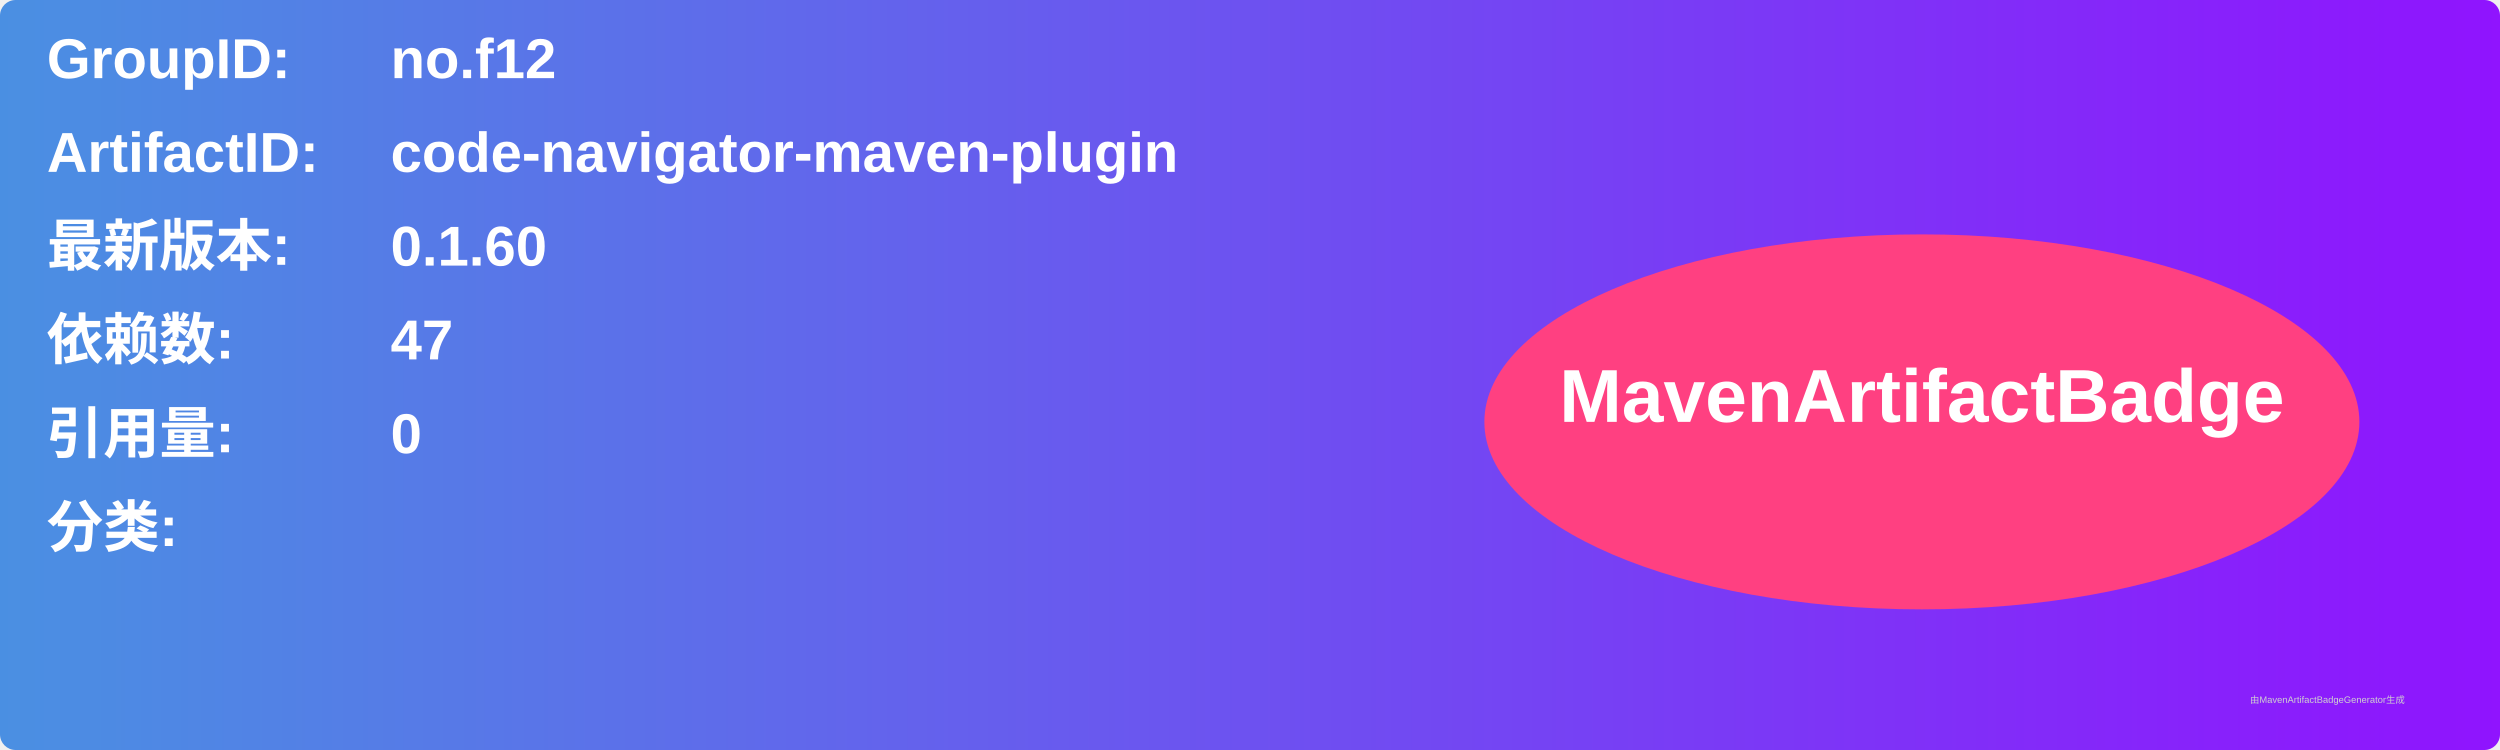
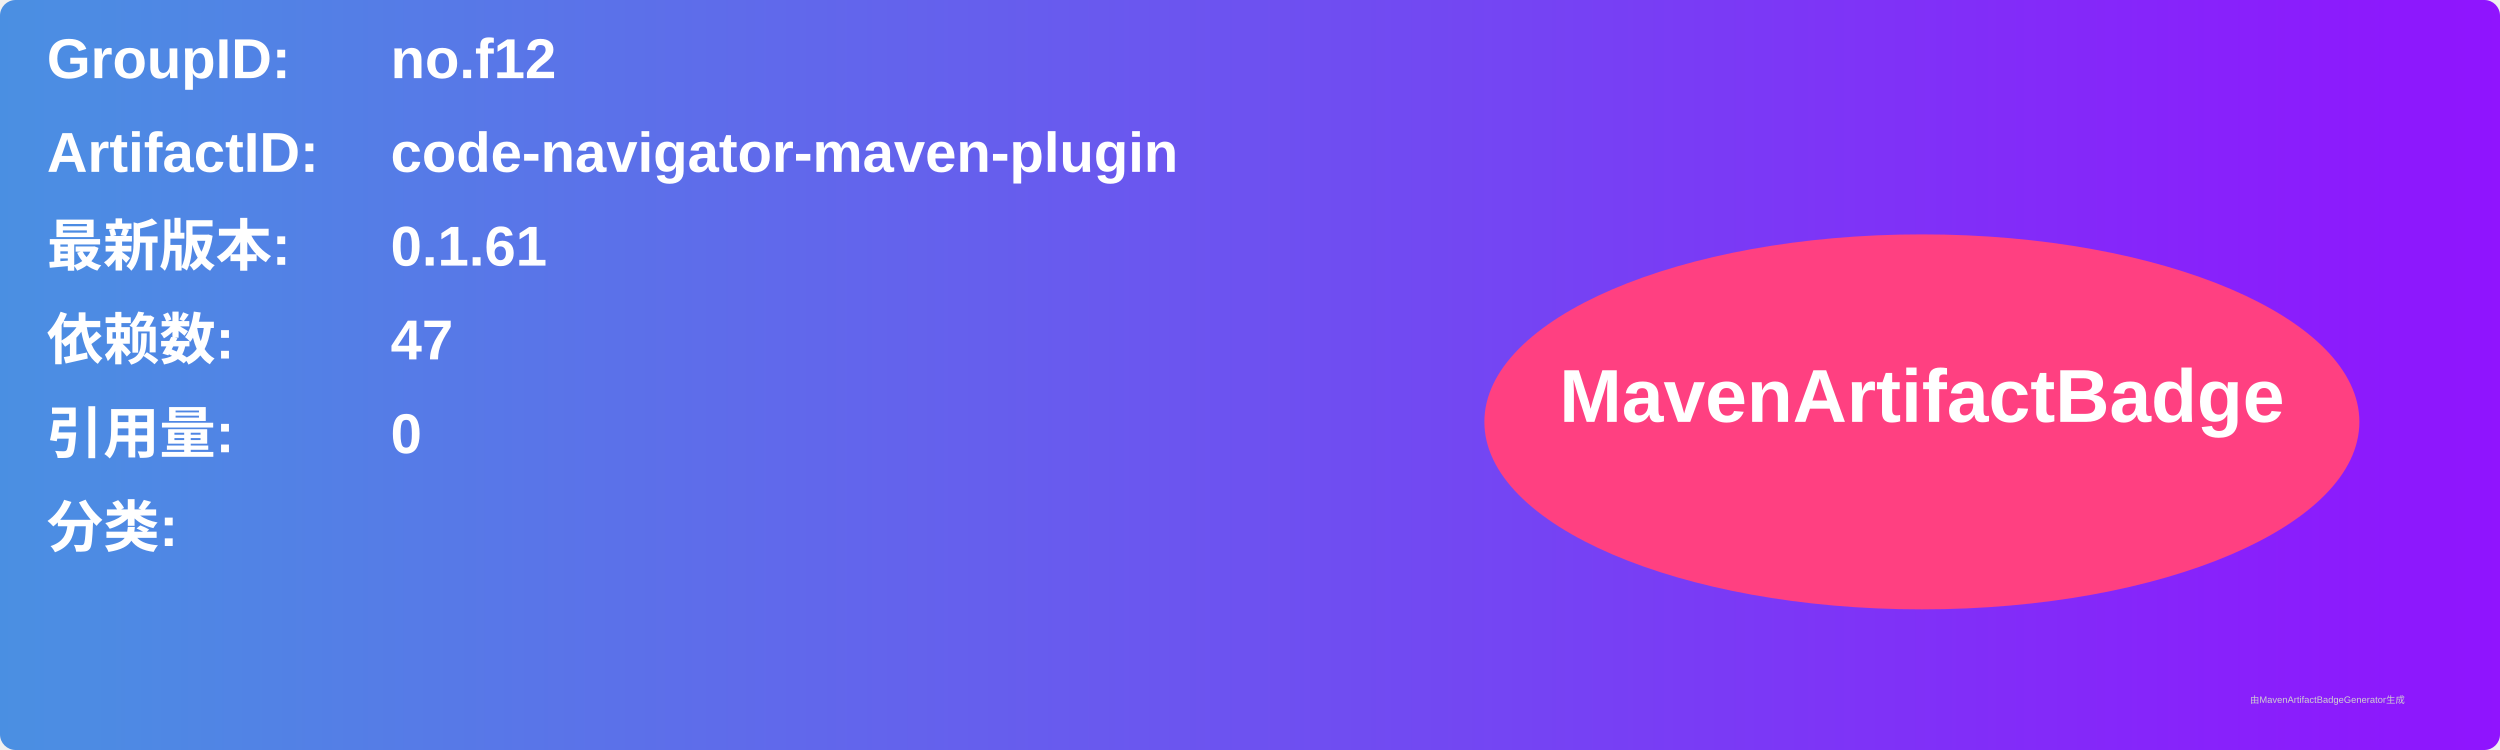
<svg xmlns="http://www.w3.org/2000/svg" width="800" height="240" viewBox="0 0 800 240">
  <linearGradient id="grad" x1="0%" y1="0%" x2="100%" y2="0%">
    <stop offset="0%" stop-color="#4a90e2" />
    <stop offset="100%" stop-color="#9013fe" />
  </linearGradient>
  <rect width="100%" height="100%" rx="5" ry="5" fill="url(#grad)" />
  <g transform="translate(15, 15)">
    <text x="0" y="10" font-family="Arial" font-size="18" fill="white" font-weight="bold" width="260">GroupID:</text>
    <text x="110" y="10" font-family="Arial" font-size="18" fill="white" font-weight="bold" width="460">no.f12</text>
    <text x="0" y="40" font-family="Arial" font-size="18" fill="white" font-weight="bold" width="260">ArtifactID:</text>
    <text x="110" y="40" font-family="Arial" font-size="18" fill="white" font-weight="bold" width="460">code-navigator-maven-plugin</text>
    <text x="0" y="70" font-family="Arial" font-size="18" fill="white" font-weight="bold">最新版本:</text>
    <text x="110" y="70" font-family="Arial" font-size="18" fill="white" font-weight="bold">
-       <tspan font-weight="bold">0.1.60</tspan>
+       <tspan font-weight="bold">0.1.61</tspan>
    </text>
    <text x="0" y="100" font-family="Arial" font-size="18" fill="white" font-weight="bold">依赖数: </text>
    <text x="110" y="100" font-family="Arial" font-size="18" fill="white">
      <tspan font-weight="bold">47</tspan>
    </text>
    <text x="0" y="130" font-family="Arial" font-size="18" fill="white" font-weight="bold">引用量: </text>
    <text x="110" y="130" font-family="Arial" font-size="18" fill="white">
      <tspan font-weight="bold">0</tspan>
    </text>
    <text x="0" y="160" font-family="Arial" font-size="18" fill="white" font-weight="bold">分类:</text>
    <text x="10" y="190" font-family="Arial" font-size="10" fill="white">
      <tspan font-weight="bold" />
    </text>
    <ellipse cx="600" cy="120" rx="140" ry="60" fill="#ff4081" />
    <text x="600" y="120" text-anchor="middle" font-family="Arial" font-size="24" fill="white" font-weight="bold">MavenArtifactBadge</text>
  </g>
  <text x="720" y="225" font-family="Arial" font-size="3" fill="#d0d0d0">由MavenArtifactBadgeGenerator生成</text>
</svg>
